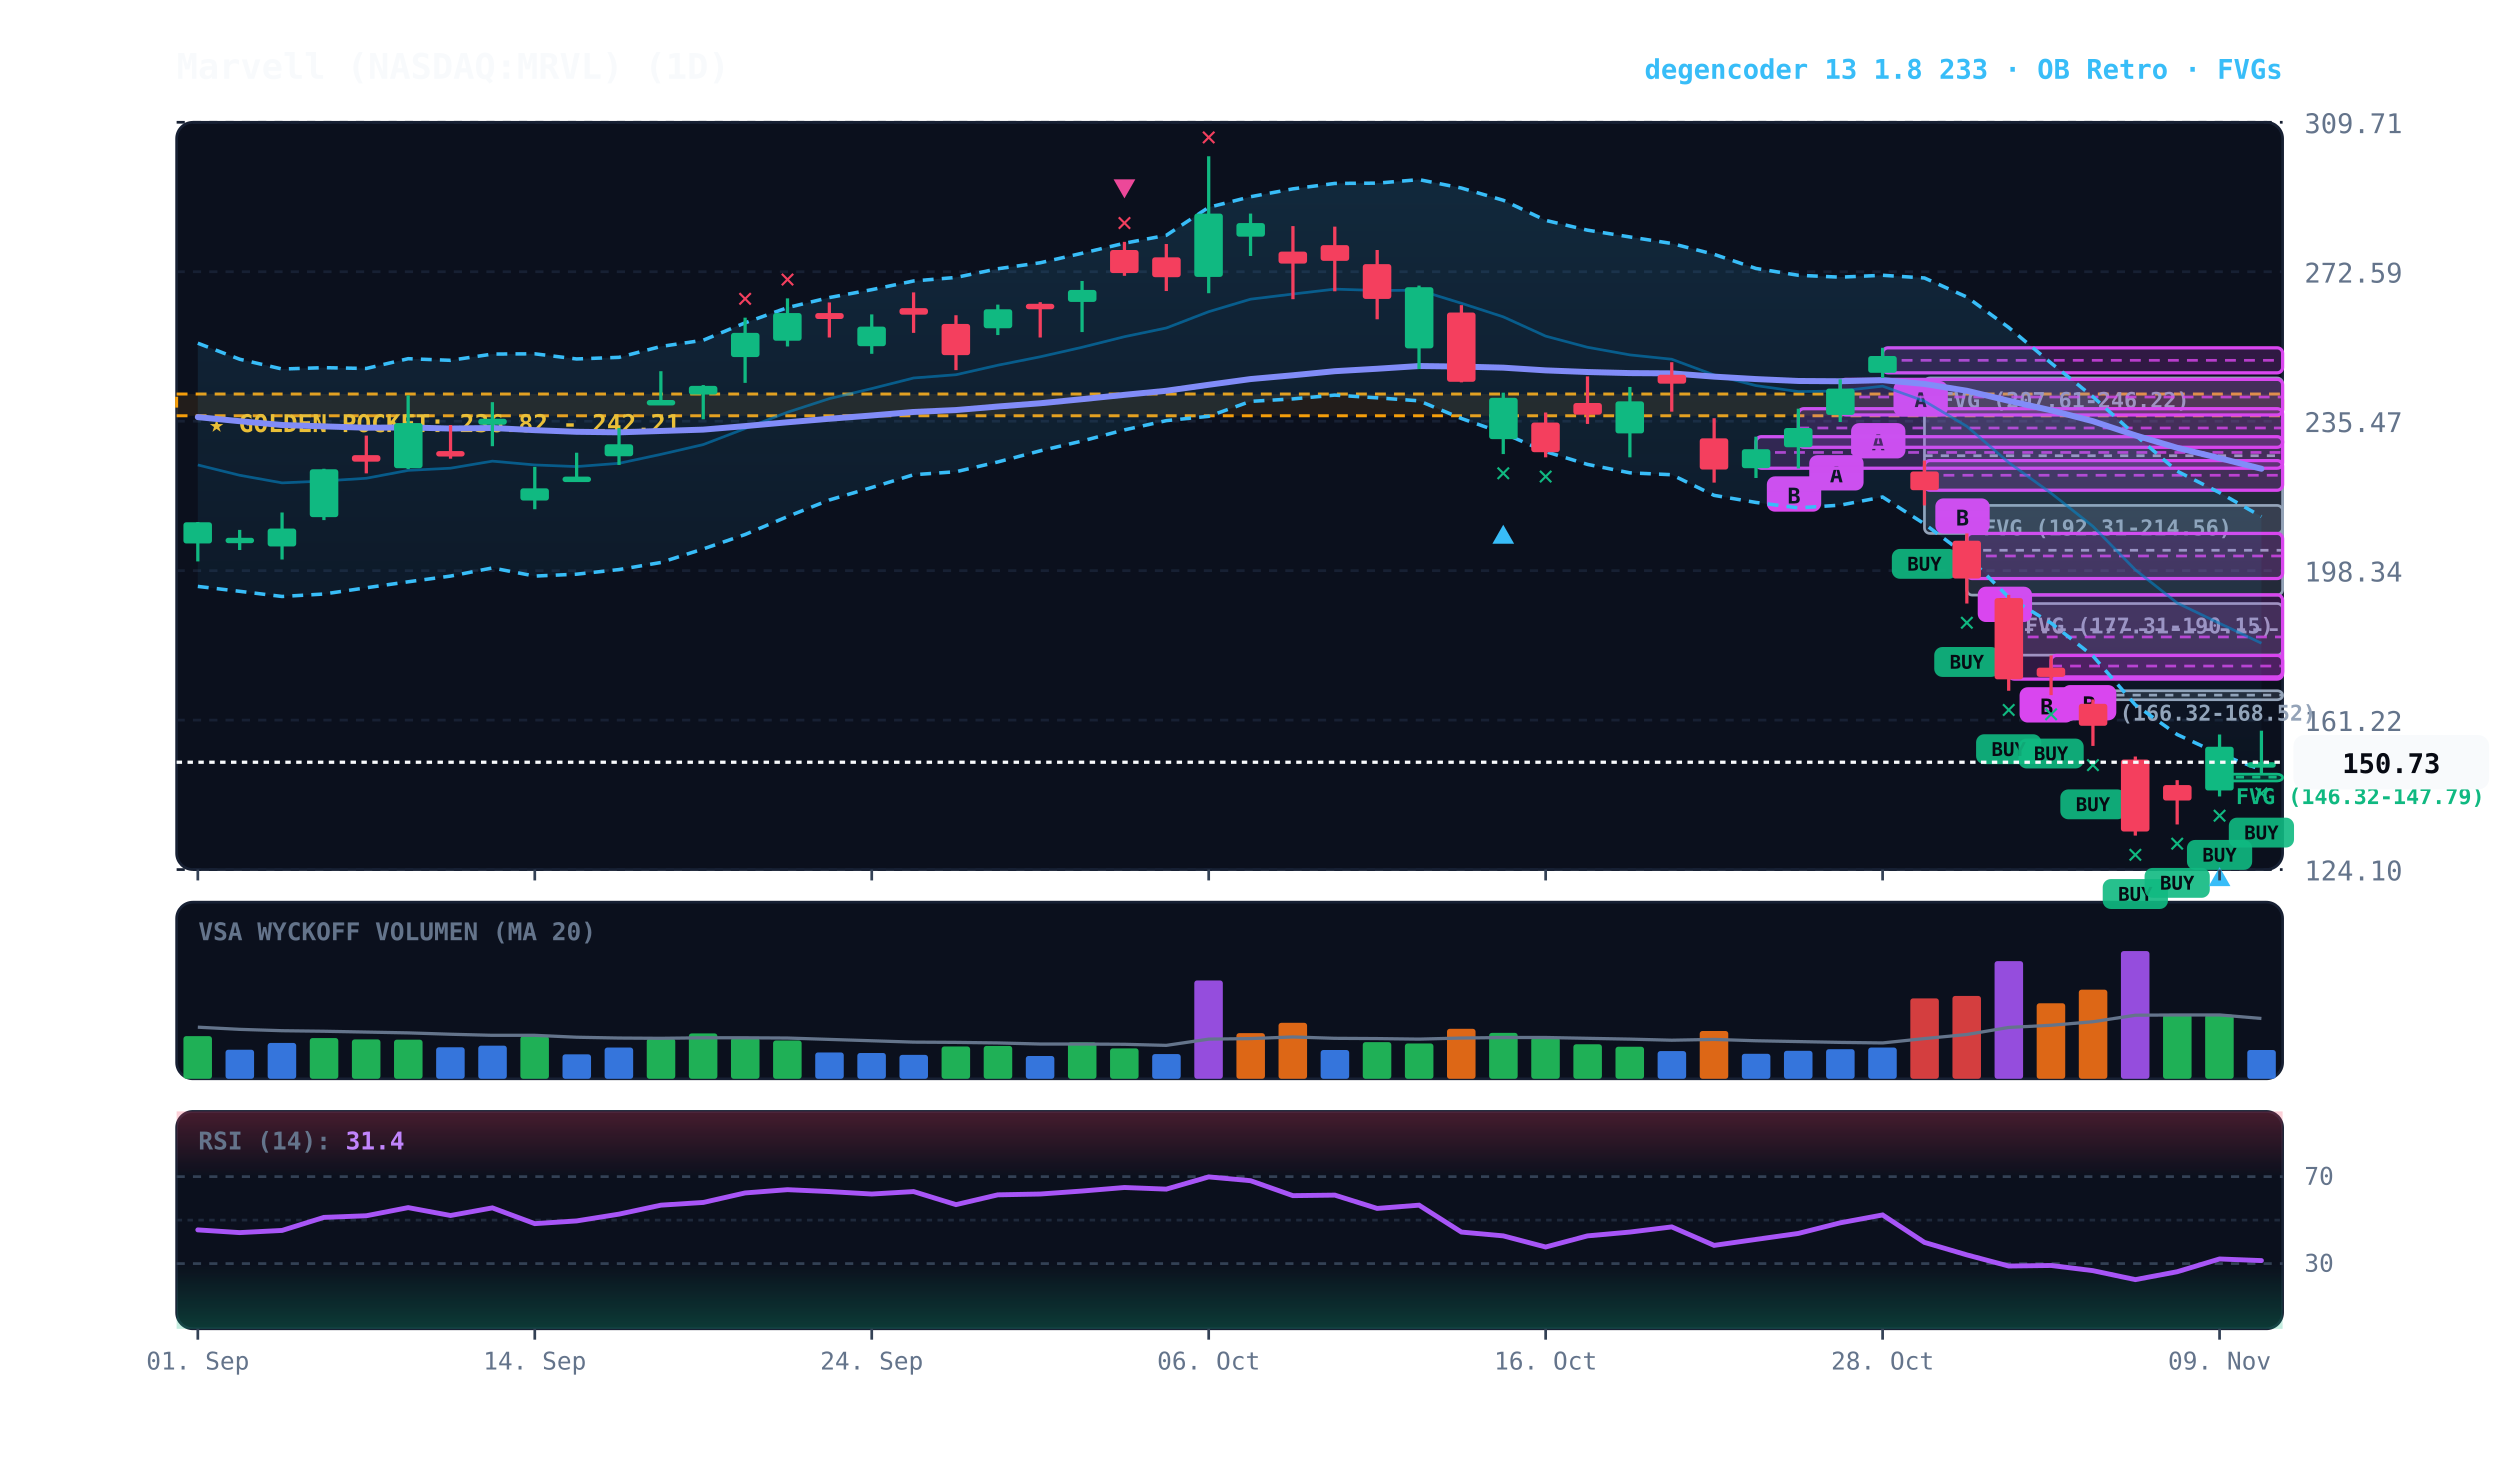
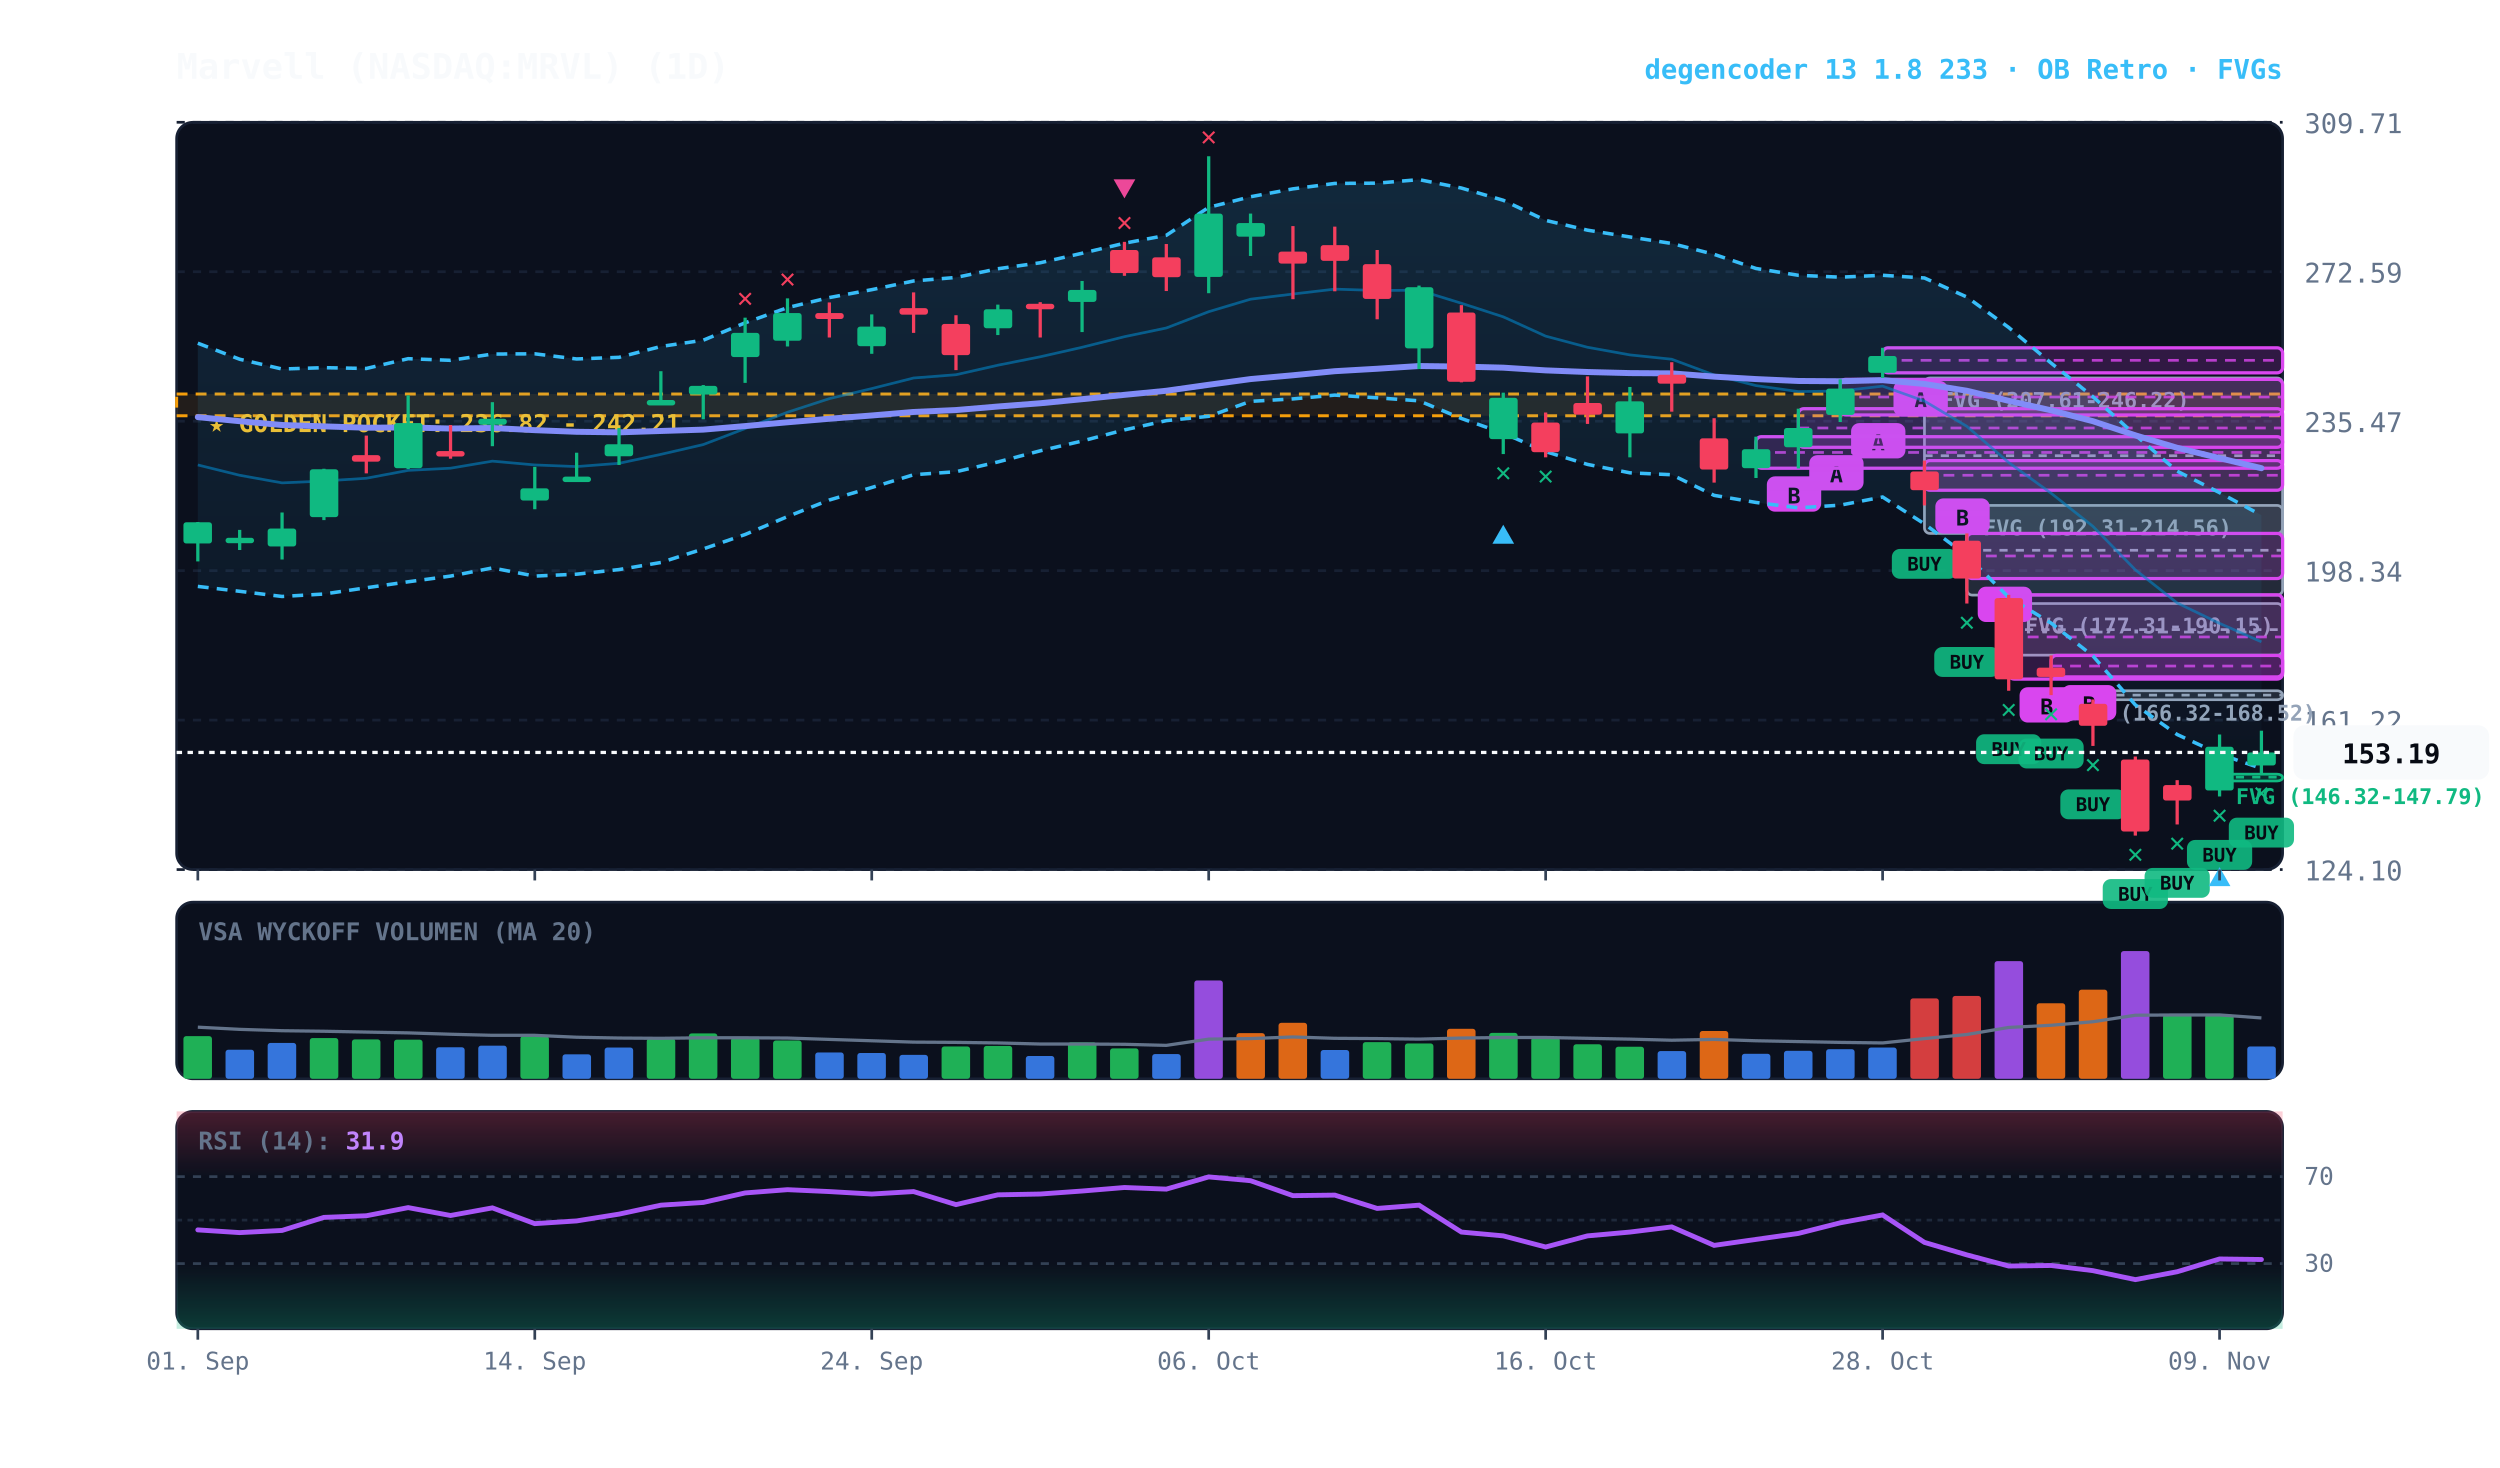
<svg xmlns="http://www.w3.org/2000/svg" viewBox="0 0 920 540" width="100%" height="100%" style="background:#070a13; font-family:'JetBrains Mono', monospace;">
  <defs>
    <linearGradient id="cloud-grad" x1="0%" y1="0%" x2="0%" y2="100%">
      <stop offset="0%" stop-color="#38bdf8" stop-opacity="0.14" />
      <stop offset="100%" stop-color="#38bdf8" stop-opacity="0.02" />
    </linearGradient>
    <linearGradient id="rsi-overbought" x1="0%" y1="0%" x2="0%" y2="100%">
      <stop offset="0%" stop-color="#f43f5e" stop-opacity="0.25" />
      <stop offset="100%" stop-color="#f43f5e" stop-opacity="0.0" />
    </linearGradient>
    <linearGradient id="rsi-oversold" x1="0%" y1="0%" x2="0%" y2="100%">
      <stop offset="0%" stop-color="#10b981" stop-opacity="0.0" />
      <stop offset="100%" stop-color="#10b981" stop-opacity="0.25" />
    </linearGradient>
  </defs>
  <rect x="65" y="45" width="775" height="275" fill="#0b101d" rx="6" stroke="#172033" stroke-width="1" />
  <rect x="65" y="332" width="775" height="65" fill="#0b101d" rx="6" stroke="#172033" stroke-width="1" />
  <rect x="65" y="409" width="775" height="80" fill="#0b101d" rx="6" stroke="#172033" stroke-width="1" />
  <line x1="65" y1="320.0" x2="840" y2="320.0" stroke="#172033" stroke-dasharray="3,3" stroke-width="1" />
  <text x="848" y="324.0" fill="#64748b" font-size="10" text-anchor="start">124.10</text>
  <line x1="65" y1="265.0" x2="840" y2="265.0" stroke="#172033" stroke-dasharray="3,3" stroke-width="1" />
  <text x="848" y="269.0" fill="#64748b" font-size="10" text-anchor="start">161.22</text>
  <line x1="65" y1="210.0" x2="840" y2="210.0" stroke="#172033" stroke-dasharray="3,3" stroke-width="1" />
  <text x="848" y="214.0" fill="#64748b" font-size="10" text-anchor="start">198.34</text>
  <line x1="65" y1="155.0" x2="840" y2="155.0" stroke="#172033" stroke-dasharray="3,3" stroke-width="1" />
  <text x="848" y="159.0" fill="#64748b" font-size="10" text-anchor="start">235.47</text>
  <line x1="65" y1="100.0" x2="840" y2="100.0" stroke="#172033" stroke-dasharray="3,3" stroke-width="1" />
  <text x="848" y="104.0" fill="#64748b" font-size="10" text-anchor="start">272.59</text>
  <line x1="65" y1="45.0" x2="840" y2="45.0" stroke="#172033" stroke-dasharray="3,3" stroke-width="1" />
  <text x="848" y="49.0" fill="#64748b" font-size="10" text-anchor="start">309.71</text>
  <rect x="65" y="145.0" width="775" height="8.0" fill="rgba(245, 158, 11, 0.10)" stroke="#f59e0b" stroke-dasharray="4,3" stroke-width="1.1" />
  <text x="77" y="159.0" fill="#fbbf24" font-size="9" font-weight="bold">★ GOLDEN POCKET: 236.82 - 242.21</text>
  <rect x="816.8" y="284.9" width="23.2" height="2.5" fill="rgba(16, 185, 129, 0.18)" stroke="#10b981" stroke-width="1" rx="2" />
  <line x1="816.8" y1="286.0" x2="840" y2="286.0" stroke="#10b981" stroke-dasharray="3,3" stroke-width="1" />
  <text x="822.8" y="295.9" fill="#10b981" font-size="8" font-weight="bold">FVG (146.32-147.79)</text>
  <rect x="754.8" y="254.2" width="85.2" height="3.3" fill="rgba(148, 163, 184, 0.18)" stroke="#94a3b8" stroke-width="1" rx="2" />
  <line x1="754.8" y1="255.8" x2="840" y2="255.8" stroke="#94a3b8" stroke-dasharray="3,3" stroke-width="1" />
  <text x="760.8" y="265.2" fill="#94a3b8" font-size="8" font-weight="bold">FVG (166.32-168.52)</text>
  <rect x="739.2" y="222.1" width="100.8" height="19.0" fill="rgba(148, 163, 184, 0.18)" stroke="#94a3b8" stroke-width="1" rx="2" />
  <line x1="739.2" y1="231.7" x2="840" y2="231.7" stroke="#94a3b8" stroke-dasharray="3,3" stroke-width="1" />
  <text x="745.2" y="233.1" fill="#94a3b8" font-size="8" font-weight="bold">FVG (177.31-190.15)</text>
  <rect x="723.8" y="186.0" width="116.2" height="33.0" fill="rgba(148, 163, 184, 0.18)" stroke="#94a3b8" stroke-width="1" rx="2" />
  <line x1="723.8" y1="202.5" x2="840" y2="202.5" stroke="#94a3b8" stroke-dasharray="3,3" stroke-width="1" />
  <text x="729.8" y="197.0" fill="#94a3b8" font-size="8" font-weight="bold">FVG (192.31-214.56)</text>
  <rect x="708.2" y="139.1" width="131.8" height="57.2" fill="rgba(148, 163, 184, 0.18)" stroke="#94a3b8" stroke-width="1" rx="2" />
  <line x1="708.2" y1="167.7" x2="840" y2="167.7" stroke="#94a3b8" stroke-dasharray="3,3" stroke-width="1" />
  <text x="714.2" y="150.1" fill="#94a3b8" font-size="8" font-weight="bold">FVG (207.61-246.22)</text>
  <rect x="754.8" y="241.2" width="85.2" height="7.9" fill="rgba(217, 70, 239, 0.18)" stroke="#d946ef" stroke-width="1.2" rx="2" />
  <line x1="754.8" y1="245.1" x2="840" y2="245.1" stroke="#d946ef" stroke-dasharray="4,3" stroke-width="1.0" opacity="0.8" />
  <rect x="758.8" y="252.1" width="20" height="13" fill="#d946ef" rx="3" />
  <text x="768.8" y="262.1" fill="#070a13" font-size="8" font-weight="bold" text-anchor="middle">B</text>
  <rect x="739.2" y="218.9" width="100.8" height="31.0" fill="rgba(217, 70, 239, 0.18)" stroke="#d946ef" stroke-width="1.2" rx="2" />
  <line x1="739.2" y1="234.4" x2="840" y2="234.4" stroke="#d946ef" stroke-dasharray="4,3" stroke-width="1.0" opacity="0.8" />
  <rect x="743.2" y="252.9" width="20" height="13" fill="#d946ef" rx="3" />
  <text x="753.2" y="262.9" fill="#070a13" font-size="8" font-weight="bold" text-anchor="middle">B</text>
  <rect x="723.8" y="196.3" width="116.2" height="16.6" fill="rgba(217, 70, 239, 0.18)" stroke="#d946ef" stroke-width="1.2" rx="2" />
  <line x1="723.8" y1="204.6" x2="840" y2="204.6" stroke="#d946ef" stroke-dasharray="4,3" stroke-width="1.0" opacity="0.8" />
  <rect x="727.8" y="215.9" width="20" height="13" fill="#d946ef" rx="3" />
  <text x="737.8" y="225.9" fill="#070a13" font-size="8" font-weight="bold" text-anchor="middle">B</text>
  <rect x="708.2" y="169.5" width="131.8" height="10.9" fill="rgba(217, 70, 239, 0.18)" stroke="#d946ef" stroke-width="1.2" rx="2" />
  <line x1="708.2" y1="174.9" x2="840" y2="174.9" stroke="#d946ef" stroke-dasharray="4,3" stroke-width="1.0" opacity="0.8" />
  <rect x="712.2" y="183.4" width="20" height="13" fill="#d946ef" rx="3" />
  <text x="722.2" y="193.4" fill="#070a13" font-size="8" font-weight="bold" text-anchor="middle">B</text>
  <rect x="692.8" y="128.0" width="147.2" height="9.2" fill="rgba(217, 70, 239, 0.18)" stroke="#d946ef" stroke-width="1.2" rx="2" />
  <line x1="692.8" y1="132.6" x2="840" y2="132.6" stroke="#d946ef" stroke-dasharray="4,3" stroke-width="1.0" opacity="0.8" />
  <rect x="696.8" y="140.2" width="20" height="13" fill="#d946ef" rx="3" />
  <text x="706.8" y="150.2" fill="#070a13" font-size="8" font-weight="bold" text-anchor="middle">A</text>
  <rect x="677.2" y="139.6" width="162.8" height="13.1" fill="rgba(217, 70, 239, 0.18)" stroke="#d946ef" stroke-width="1.2" rx="2" />
  <line x1="677.2" y1="146.1" x2="840" y2="146.1" stroke="#d946ef" stroke-dasharray="4,3" stroke-width="1.0" opacity="0.8" />
  <rect x="681.2" y="155.7" width="20" height="13" fill="#d946ef" rx="3" />
  <text x="691.2" y="165.7" fill="#070a13" font-size="8" font-weight="bold" text-anchor="middle">A</text>
  <rect x="661.8" y="150.4" width="178.2" height="14.2" fill="rgba(217, 70, 239, 0.18)" stroke="#d946ef" stroke-width="1.2" rx="2" />
  <line x1="661.8" y1="157.5" x2="840" y2="157.5" stroke="#d946ef" stroke-dasharray="4,3" stroke-width="1.0" opacity="0.8" />
  <rect x="665.8" y="167.5" width="20" height="13" fill="#d946ef" rx="3" />
  <text x="675.8" y="177.5" fill="#070a13" font-size="8" font-weight="bold" text-anchor="middle">A</text>
  <rect x="646.2" y="160.7" width="193.8" height="11.6" fill="rgba(217, 70, 239, 0.18)" stroke="#d946ef" stroke-width="1.2" rx="2" />
  <line x1="646.2" y1="166.5" x2="840" y2="166.5" stroke="#d946ef" stroke-dasharray="4,3" stroke-width="1.0" opacity="0.8" />
  <rect x="650.2" y="175.3" width="20" height="13" fill="#d946ef" rx="3" />
  <text x="660.2" y="185.3" fill="#070a13" font-size="8" font-weight="bold" text-anchor="middle">B</text>
-   <polygon points="72.8,126.3 88.2,132.2 103.8,135.8 119.2,135.3 134.8,135.6 150.2,132.0 165.8,132.6 181.2,130.3 196.8,130.2 212.2,132.1 227.8,131.5 243.2,127.5 258.8,125.2 274.2,118.8 289.8,113.2 305.2,109.5 320.8,106.6 336.2,103.4 351.8,102.1 367.2,98.9 382.8,96.7 398.2,93.2 413.8,89.5 429.2,86.6 444.8,76.3 460.2,72.4 475.8,69.5 491.2,67.5 506.8,67.4 522.2,66.1 537.8,69.2 553.2,73.7 568.8,81.1 584.2,84.7 599.8,87.2 615.2,89.6 630.8,93.6 646.2,98.8 661.8,101.3 677.2,102.0 692.8,101.3 708.2,102.3 723.8,109.3 739.2,120.5 754.8,133.6 770.2,146.0 785.8,160.1 801.2,173.4 816.8,181.3 832.2,190.1 832.2,283.3 816.8,277.5 801.2,270.3 785.8,259.4 770.2,241.4 754.8,229.3 739.2,219.8 723.8,204.5 708.2,192.8 692.8,182.9 677.2,185.9 661.8,186.9 646.2,184.9 630.8,182.3 615.2,174.7 599.8,174.0 584.2,170.9 568.8,166.2 553.2,159.4 537.8,154.0 522.2,147.5 506.8,146.4 491.2,145.4 475.8,146.8 460.2,147.7 444.8,153.2 429.2,154.8 413.8,158.2 398.2,162.3 382.8,165.9 367.2,170.0 351.8,173.6 336.2,174.7 320.8,179.4 305.2,184.0 289.8,190.1 274.2,196.7 258.8,202.0 243.2,207.0 227.8,209.6 212.2,211.3 196.8,212.0 181.2,209.0 165.8,212.0 150.2,214.1 134.8,216.3 119.2,218.6 103.8,219.5 88.2,217.6 72.8,215.8" fill="url(#cloud-grad)" />
-   <polyline points="72.8,126.3 88.2,132.2 103.8,135.8 119.2,135.3 134.8,135.6 150.2,132.0 165.8,132.6 181.2,130.3 196.8,130.2 212.2,132.1 227.8,131.5 243.2,127.5 258.8,125.2 274.2,118.8 289.8,113.2 305.2,109.5 320.8,106.6 336.2,103.4 351.8,102.1 367.2,98.9 382.8,96.7 398.2,93.2 413.8,89.5 429.2,86.6 444.8,76.3 460.2,72.4 475.8,69.5 491.2,67.5 506.8,67.4 522.2,66.1 537.8,69.2 553.2,73.7 568.8,81.1 584.2,84.7 599.8,87.2 615.2,89.6 630.8,93.6 646.2,98.8 661.8,101.3 677.2,102.0 692.8,101.3 708.2,102.3 723.8,109.3 739.2,120.5 754.8,133.6 770.2,146.0 785.8,160.1 801.2,173.4 816.8,181.3 832.2,190.1" fill="none" stroke="#38bdf8" stroke-width="1.3" stroke-dasharray="4,3" />
-   <polyline points="72.8,215.8 88.2,217.6 103.8,219.5 119.2,218.6 134.8,216.3 150.2,214.1 165.8,212.0 181.2,209.0 196.8,212.0 212.2,211.3 227.8,209.6 243.2,207.0 258.8,202.0 274.2,196.7 289.8,190.1 305.2,184.0 320.8,179.4 336.2,174.7 351.8,173.6 367.2,170.0 382.8,165.9 398.2,162.3 413.8,158.2 429.2,154.8 444.8,153.2 460.2,147.7 475.8,146.8 491.2,145.4 506.8,146.4 522.2,147.5 537.8,154.0 553.2,159.4 568.8,166.2 584.2,170.9 599.8,174.0 615.2,174.7 630.8,182.3 646.2,184.9 661.8,186.9 677.2,185.9 692.8,182.9 708.2,192.8 723.8,204.5 739.2,219.8 754.8,229.3 770.2,241.4 785.8,259.4 801.2,270.3 816.8,277.5 832.2,283.3" fill="none" stroke="#38bdf8" stroke-width="1.3" stroke-dasharray="4,3" />
-   <polyline points="72.8,171.1 88.2,174.9 103.8,177.7 119.2,177.0 134.8,176.0 150.2,173.1 165.8,172.3 181.2,169.7 196.8,171.1 212.2,171.7 227.8,170.5 243.2,167.2 258.8,163.6 274.2,157.7 289.8,151.7 305.2,146.7 320.8,143.0 336.2,139.1 351.8,137.9 367.2,134.4 382.8,131.3 398.2,127.8 413.8,123.9 429.2,120.7 444.8,114.7 460.2,110.1 475.8,108.2 491.2,106.4 506.8,106.9 522.2,106.8 537.8,111.6 553.2,116.6 568.8,123.7 584.2,127.8 599.8,130.6 615.2,132.2 630.8,138.0 646.2,141.9 661.8,144.1 677.2,143.9 692.8,142.1 708.2,147.6 723.8,156.9 739.2,170.2 754.8,181.5 770.2,193.7 785.8,209.7 801.2,221.9 816.8,229.4 832.2,236.7" fill="none" stroke="#0284c7" stroke-width="1.0" stroke-opacity="0.6" />
-   <polyline points="72.8,153.5 88.2,155.0 103.8,156.4 119.2,156.9 134.8,157.4 150.2,157.3 165.8,157.7 181.2,157.5 196.8,158.3 212.2,158.9 227.8,159.1 243.2,158.6 258.8,158.1 274.2,156.8 289.8,155.4 305.2,154.1 320.8,152.9 336.2,151.6 351.8,150.9 367.2,149.6 382.8,148.4 398.2,146.9 413.8,145.3 429.2,143.8 444.8,141.6 460.2,139.5 475.8,138.1 491.2,136.6 506.8,135.7 522.2,134.7 537.8,134.9 553.2,135.3 568.8,136.3 584.2,136.9 599.8,137.3 615.2,137.4 630.8,138.6 646.2,139.5 661.8,140.2 677.2,140.3 692.8,139.9 708.2,141.3 723.8,143.8 739.2,147.5 754.8,151.0 770.2,155.0 785.8,160.2 801.2,164.8 816.8,168.6 832.2,172.5" fill="none" stroke="#818cf8" stroke-width="2.2" stroke-linecap="round" />
+   <polygon points="72.8,126.3 88.2,132.2 103.8,135.8 119.2,135.3 134.8,135.6 150.2,132.0 165.8,132.6 181.2,130.3 196.8,130.2 212.2,132.1 227.8,131.5 243.2,127.5 258.8,125.2 274.2,118.8 289.8,113.2 305.2,109.5 320.8,106.6 336.2,103.4 351.8,102.1 367.2,98.9 382.8,96.7 398.2,93.2 413.8,89.5 429.2,86.6 444.8,76.3 460.2,72.4 475.8,69.5 491.2,67.5 506.8,67.4 522.2,66.1 537.8,69.2 553.2,73.7 568.8,81.1 584.2,84.7 599.8,87.2 615.2,89.6 630.8,93.6 646.2,98.8 661.8,101.3 677.2,102.0 692.8,101.3 708.2,102.3 723.8,109.3 739.2,120.5 754.8,133.6 770.2,146.0 785.8,160.1 801.2,173.4 816.8,181.3 832.2,189.6 832.2,282.8 816.8,277.5 801.2,270.3 785.8,259.4 770.2,241.4 754.8,229.3 739.2,219.8 723.8,204.5 708.2,192.8 692.8,182.9 677.2,185.9 661.8,186.9 646.2,184.9 630.8,182.3 615.2,174.7 599.8,174.0 584.2,170.9 568.8,166.2 553.2,159.4 537.8,154.0 522.2,147.5 506.8,146.4 491.2,145.4 475.8,146.8 460.2,147.7 444.8,153.2 429.2,154.8 413.8,158.2 398.2,162.3 382.8,165.9 367.2,170.0 351.8,173.6 336.2,174.7 320.8,179.4 305.2,184.0 289.8,190.1 274.2,196.7 258.8,202.0 243.2,207.0 227.8,209.6 212.2,211.3 196.8,212.0 181.2,209.0 165.8,212.0 150.2,214.1 134.8,216.3 119.2,218.6 103.8,219.5 88.2,217.6 72.8,215.8" fill="url(#cloud-grad)" />
+   <polyline points="72.8,126.3 88.2,132.2 103.8,135.8 119.2,135.3 134.8,135.6 150.2,132.0 165.8,132.6 181.2,130.3 196.8,130.2 212.2,132.1 227.8,131.5 243.2,127.5 258.8,125.2 274.2,118.8 289.8,113.2 305.2,109.5 320.8,106.6 336.2,103.4 351.8,102.1 367.2,98.9 382.8,96.7 398.2,93.2 413.8,89.5 429.2,86.6 444.8,76.3 460.2,72.4 475.8,69.5 491.2,67.5 506.8,67.4 522.2,66.1 537.8,69.2 553.2,73.7 568.8,81.1 584.2,84.7 599.8,87.2 615.2,89.6 630.8,93.6 646.2,98.8 661.8,101.3 677.2,102.0 692.8,101.3 708.2,102.3 723.8,109.3 739.2,120.5 754.8,133.6 770.2,146.0 785.8,160.1 801.2,173.4 816.8,181.3 832.2,189.6" fill="none" stroke="#38bdf8" stroke-width="1.3" stroke-dasharray="4,3" />
+   <polyline points="72.8,215.8 88.2,217.6 103.8,219.5 119.2,218.6 134.8,216.3 150.2,214.1 165.8,212.0 181.2,209.0 196.8,212.0 212.2,211.3 227.8,209.6 243.2,207.0 258.8,202.0 274.2,196.7 289.8,190.1 305.2,184.0 320.8,179.4 336.2,174.7 351.8,173.6 367.2,170.0 382.8,165.9 398.2,162.3 413.8,158.2 429.2,154.8 444.8,153.2 460.2,147.7 475.8,146.8 491.2,145.4 506.8,146.4 522.2,147.5 537.8,154.0 553.2,159.4 568.8,166.2 584.2,170.9 599.8,174.0 615.2,174.7 630.8,182.3 646.2,184.9 661.8,186.9 677.2,185.9 692.8,182.9 708.2,192.8 723.8,204.5 739.2,219.8 754.8,229.3 770.2,241.4 785.8,259.4 801.2,270.3 816.8,277.5 832.2,282.8" fill="none" stroke="#38bdf8" stroke-width="1.3" stroke-dasharray="4,3" />
+   <polyline points="72.8,171.1 88.2,174.9 103.8,177.7 119.2,177.0 134.8,176.0 150.2,173.1 165.8,172.3 181.2,169.7 196.8,171.1 212.2,171.7 227.8,170.5 243.2,167.2 258.8,163.6 274.2,157.7 289.8,151.7 305.2,146.7 320.8,143.0 336.2,139.1 351.8,137.9 367.2,134.4 382.8,131.3 398.2,127.8 413.8,123.9 429.2,120.7 444.8,114.7 460.2,110.1 475.8,108.2 491.2,106.4 506.8,106.9 522.2,106.8 537.8,111.6 553.2,116.6 568.8,123.7 584.2,127.8 599.8,130.6 615.2,132.2 630.8,138.0 646.2,141.9 661.8,144.1 677.2,143.9 692.8,142.1 708.2,147.6 723.8,156.9 739.2,170.2 754.8,181.5 770.2,193.7 785.8,209.7 801.2,221.9 816.8,229.4 832.2,236.2" fill="none" stroke="#0284c7" stroke-width="1.0" stroke-opacity="0.6" />
+   <polyline points="72.8,153.5 88.2,155.0 103.8,156.4 119.2,156.9 134.8,157.4 150.2,157.3 165.8,157.7 181.2,157.5 196.8,158.3 212.2,158.9 227.8,159.1 243.2,158.6 258.8,158.1 274.2,156.8 289.8,155.4 305.2,154.1 320.8,152.9 336.2,151.6 351.8,150.9 367.2,149.6 382.8,148.4 398.2,146.9 413.8,145.3 429.2,143.8 444.8,141.6 460.2,139.5 475.8,138.1 491.2,136.6 506.8,135.7 522.2,134.7 537.8,134.9 553.2,135.3 568.8,136.3 584.2,136.9 599.8,137.3 615.2,137.4 630.8,138.6 646.2,139.5 661.8,140.2 677.2,140.3 692.8,139.9 708.2,141.3 723.8,143.8 739.2,147.5 754.8,151.0 770.2,155.0 785.8,160.2 801.2,164.8 816.8,168.6 832.2,172.3" fill="none" stroke="#818cf8" stroke-width="2.2" stroke-linecap="round" />
  <line x1="72.8" y1="192.1" x2="72.8" y2="206.6" stroke="#10b981" stroke-width="1.2" />
  <rect x="67.5" y="192.2" width="10.5" height="7.8" fill="#10b981" rx="1" />
  <line x1="88.2" y1="195.0" x2="88.2" y2="202.4" stroke="#10b981" stroke-width="1.2" />
  <rect x="83.0" y="197.9" width="10.5" height="2.0" fill="#10b981" rx="1" />
  <line x1="103.8" y1="188.6" x2="103.8" y2="205.9" stroke="#10b981" stroke-width="1.2" />
  <rect x="98.5" y="194.5" width="10.5" height="6.6" fill="#10b981" rx="1" />
  <line x1="119.2" y1="172.5" x2="119.2" y2="191.4" stroke="#10b981" stroke-width="1.2" />
  <rect x="114.0" y="172.7" width="10.5" height="17.6" fill="#10b981" rx="1" />
  <line x1="134.8" y1="160.3" x2="134.8" y2="174.2" stroke="#f43f5e" stroke-width="1.2" />
  <rect x="129.5" y="167.5" width="10.5" height="2.4" fill="#f43f5e" rx="1" />
  <line x1="150.2" y1="145.5" x2="150.2" y2="172.6" stroke="#10b981" stroke-width="1.2" />
  <rect x="145.0" y="155.7" width="10.5" height="16.6" fill="#10b981" rx="1" />
  <line x1="165.8" y1="156.4" x2="165.8" y2="168.8" stroke="#f43f5e" stroke-width="1.2" />
  <rect x="160.5" y="166.0" width="10.5" height="2.0" fill="#f43f5e" rx="1" />
  <line x1="181.2" y1="148.0" x2="181.2" y2="164.2" stroke="#10b981" stroke-width="1.2" />
  <rect x="176.0" y="154.1" width="10.5" height="2.2" fill="#10b981" rx="1" />
  <line x1="196.8" y1="171.8" x2="196.8" y2="187.4" stroke="#10b981" stroke-width="1.2" />
  <rect x="191.5" y="179.7" width="10.5" height="4.5" fill="#10b981" rx="1" />
  <line x1="212.2" y1="166.6" x2="212.2" y2="176.6" stroke="#10b981" stroke-width="1.2" />
  <rect x="207.0" y="175.4" width="10.5" height="2.0" fill="#10b981" rx="1" />
  <line x1="227.8" y1="157.5" x2="227.8" y2="171.1" stroke="#10b981" stroke-width="1.2" />
  <rect x="222.5" y="163.5" width="10.5" height="4.4" fill="#10b981" rx="1" />
  <line x1="243.2" y1="136.6" x2="243.2" y2="148.3" stroke="#10b981" stroke-width="1.2" />
  <rect x="238.0" y="147.2" width="10.5" height="2.0" fill="#10b981" rx="1" />
  <line x1="258.8" y1="141.7" x2="258.8" y2="154.3" stroke="#10b981" stroke-width="1.2" />
  <rect x="253.5" y="142.0" width="10.5" height="3.2" fill="#10b981" rx="1" />
  <line x1="274.2" y1="116.9" x2="274.2" y2="140.9" stroke="#10b981" stroke-width="1.2" />
  <rect x="269.0" y="122.5" width="10.5" height="8.9" fill="#10b981" rx="1" />
  <text x="274.2" y="112.9" fill="#f43f5e" font-size="10" font-weight="bold" text-anchor="middle">✕</text>
  <line x1="289.8" y1="109.8" x2="289.8" y2="127.5" stroke="#10b981" stroke-width="1.2" />
  <rect x="284.5" y="115.2" width="10.5" height="10.2" fill="#10b981" rx="1" />
  <text x="289.8" y="105.8" fill="#f43f5e" font-size="10" font-weight="bold" text-anchor="middle">✕</text>
  <line x1="305.2" y1="111.3" x2="305.2" y2="124.2" stroke="#f43f5e" stroke-width="1.2" />
  <rect x="300.0" y="115.2" width="10.5" height="2.2" fill="#f43f5e" rx="1" />
  <line x1="320.8" y1="115.7" x2="320.8" y2="130.2" stroke="#10b981" stroke-width="1.2" />
  <rect x="315.5" y="120.2" width="10.5" height="7.2" fill="#10b981" rx="1" />
  <line x1="336.2" y1="107.6" x2="336.2" y2="122.5" stroke="#f43f5e" stroke-width="1.2" />
  <rect x="331.0" y="113.4" width="10.5" height="2.4" fill="#f43f5e" rx="1" />
  <line x1="351.8" y1="116.0" x2="351.8" y2="136.2" stroke="#f43f5e" stroke-width="1.2" />
  <rect x="346.5" y="119.2" width="10.5" height="11.5" fill="#f43f5e" rx="1" />
  <line x1="367.2" y1="112.1" x2="367.2" y2="123.3" stroke="#10b981" stroke-width="1.2" />
  <rect x="362.0" y="113.8" width="10.5" height="7.0" fill="#10b981" rx="1" />
  <line x1="382.8" y1="111.2" x2="382.8" y2="124.2" stroke="#f43f5e" stroke-width="1.2" />
  <rect x="377.5" y="111.8" width="10.5" height="2.0" fill="#f43f5e" rx="1" />
  <line x1="398.2" y1="103.4" x2="398.2" y2="122.2" stroke="#10b981" stroke-width="1.2" />
  <rect x="393.0" y="106.7" width="10.5" height="4.4" fill="#10b981" rx="1" />
  <line x1="413.8" y1="89.0" x2="413.8" y2="101.5" stroke="#f43f5e" stroke-width="1.2" />
  <rect x="408.5" y="92.0" width="10.5" height="8.5" fill="#f43f5e" rx="1" />
  <text x="413.8" y="85.0" fill="#f43f5e" font-size="10" font-weight="bold" text-anchor="middle">✕</text>
  <polygon points="413.8,73.0 409.8,66.0 417.8,66.0" fill="#ec4899" />
  <line x1="429.2" y1="89.8" x2="429.2" y2="107.1" stroke="#f43f5e" stroke-width="1.2" />
  <rect x="424.0" y="94.7" width="10.5" height="7.3" fill="#f43f5e" rx="1" />
  <line x1="444.8" y1="57.5" x2="444.8" y2="107.9" stroke="#10b981" stroke-width="1.2" />
  <rect x="439.5" y="78.6" width="10.5" height="23.3" fill="#10b981" rx="1" />
  <text x="444.8" y="53.5" fill="#f43f5e" font-size="10" font-weight="bold" text-anchor="middle">✕</text>
  <line x1="460.2" y1="78.6" x2="460.2" y2="94.2" stroke="#10b981" stroke-width="1.2" />
  <rect x="455.0" y="82.1" width="10.5" height="5.0" fill="#10b981" rx="1" />
  <line x1="475.8" y1="83.2" x2="475.8" y2="110.1" stroke="#f43f5e" stroke-width="1.2" />
  <rect x="470.5" y="92.6" width="10.5" height="4.4" fill="#f43f5e" rx="1" />
  <line x1="491.2" y1="83.4" x2="491.2" y2="107.2" stroke="#f43f5e" stroke-width="1.2" />
  <rect x="486.0" y="90.2" width="10.5" height="5.8" fill="#f43f5e" rx="1" />
  <line x1="506.8" y1="92.0" x2="506.8" y2="117.5" stroke="#f43f5e" stroke-width="1.2" />
  <rect x="501.5" y="97.2" width="10.5" height="12.8" fill="#f43f5e" rx="1" />
  <line x1="522.2" y1="105.1" x2="522.2" y2="135.8" stroke="#10b981" stroke-width="1.2" />
  <rect x="517.0" y="105.7" width="10.5" height="22.5" fill="#10b981" rx="1" />
  <line x1="537.8" y1="112.3" x2="537.8" y2="140.7" stroke="#f43f5e" stroke-width="1.2" />
  <rect x="532.5" y="115.0" width="10.5" height="25.5" fill="#f43f5e" rx="1" />
  <line x1="553.2" y1="144.5" x2="553.2" y2="167.1" stroke="#10b981" stroke-width="1.2" />
  <rect x="548.0" y="146.4" width="10.5" height="15.2" fill="#10b981" rx="1" />
  <text x="553.2" y="177.1" fill="#10b981" font-size="10" font-weight="bold" text-anchor="middle">✕</text>
  <polygon points="553.2,193.1 549.2,200.1 557.2,200.1" fill="#38bdf8" />
  <line x1="568.8" y1="151.8" x2="568.8" y2="168.3" stroke="#f43f5e" stroke-width="1.2" />
  <rect x="563.5" y="155.5" width="10.5" height="10.9" fill="#f43f5e" rx="1" />
  <text x="568.8" y="178.3" fill="#10b981" font-size="10" font-weight="bold" text-anchor="middle">✕</text>
  <line x1="584.2" y1="138.5" x2="584.2" y2="156.0" stroke="#f43f5e" stroke-width="1.2" />
  <rect x="579.0" y="148.3" width="10.5" height="4.3" fill="#f43f5e" rx="1" />
  <line x1="599.8" y1="142.4" x2="599.8" y2="168.3" stroke="#10b981" stroke-width="1.2" />
  <rect x="594.5" y="147.7" width="10.5" height="11.8" fill="#10b981" rx="1" />
  <line x1="615.2" y1="133.3" x2="615.2" y2="151.5" stroke="#f43f5e" stroke-width="1.2" />
  <rect x="610.0" y="137.9" width="10.5" height="3.3" fill="#f43f5e" rx="1" />
  <line x1="630.8" y1="153.9" x2="630.8" y2="177.6" stroke="#f43f5e" stroke-width="1.2" />
  <rect x="625.5" y="161.3" width="10.5" height="11.5" fill="#f43f5e" rx="1" />
  <line x1="646.2" y1="160.7" x2="646.2" y2="175.9" stroke="#10b981" stroke-width="1.2" />
  <rect x="641.0" y="165.3" width="10.5" height="7.0" fill="#10b981" rx="1" />
  <line x1="661.8" y1="150.4" x2="661.8" y2="172.4" stroke="#10b981" stroke-width="1.2" />
  <rect x="656.5" y="157.5" width="10.5" height="7.1" fill="#10b981" rx="1" />
  <line x1="677.2" y1="139.6" x2="677.2" y2="155.3" stroke="#10b981" stroke-width="1.2" />
  <rect x="672.0" y="143.0" width="10.5" height="9.7" fill="#10b981" rx="1" />
  <line x1="692.8" y1="128.0" x2="692.8" y2="139.1" stroke="#10b981" stroke-width="1.2" />
  <rect x="687.5" y="131.0" width="10.5" height="6.2" fill="#10b981" rx="1" />
  <line x1="708.2" y1="169.5" x2="708.2" y2="186.0" stroke="#f43f5e" stroke-width="1.2" />
  <rect x="703.0" y="173.5" width="10.5" height="6.9" fill="#f43f5e" rx="1" />
  <rect x="696.2" y="202.0" width="24" height="11" fill="#10b981" rx="3" opacity="0.9" />
  <text x="708.2" y="210.0" fill="#070a13" font-size="7" font-weight="bold" text-anchor="middle">BUY</text>
  <line x1="723.8" y1="196.3" x2="723.8" y2="222.1" stroke="#f43f5e" stroke-width="1.2" />
  <rect x="718.5" y="199.0" width="10.5" height="13.9" fill="#f43f5e" rx="1" />
  <rect x="711.8" y="238.1" width="24" height="11" fill="#10b981" rx="3" opacity="0.9" />
  <text x="723.8" y="246.1" fill="#070a13" font-size="7" font-weight="bold" text-anchor="middle">BUY</text>
  <text x="723.8" y="232.1" fill="#10b981" font-size="10" font-weight="bold" text-anchor="middle">✕</text>
  <line x1="739.2" y1="218.9" x2="739.2" y2="254.2" stroke="#f43f5e" stroke-width="1.2" />
  <rect x="734.0" y="220.1" width="10.5" height="29.9" fill="#f43f5e" rx="1" />
  <rect x="727.2" y="270.2" width="24" height="11" fill="#10b981" rx="3" opacity="0.9" />
  <text x="739.2" y="278.2" fill="#070a13" font-size="7" font-weight="bold" text-anchor="middle">BUY</text>
  <text x="739.2" y="264.2" fill="#10b981" font-size="10" font-weight="bold" text-anchor="middle">✕</text>
  <line x1="754.8" y1="241.2" x2="754.8" y2="255.8" stroke="#f43f5e" stroke-width="1.2" />
  <rect x="749.5" y="245.7" width="10.5" height="3.4" fill="#f43f5e" rx="1" />
  <rect x="742.8" y="271.8" width="24" height="11" fill="#10b981" rx="3" opacity="0.9" />
  <text x="754.8" y="279.8" fill="#070a13" font-size="7" font-weight="bold" text-anchor="middle">BUY</text>
  <text x="754.8" y="265.8" fill="#10b981" font-size="10" font-weight="bold" text-anchor="middle">✕</text>
  <line x1="770.2" y1="257.4" x2="770.2" y2="274.5" stroke="#f43f5e" stroke-width="1.2" />
  <rect x="765.0" y="259.0" width="10.5" height="8.1" fill="#f43f5e" rx="1" />
  <rect x="758.2" y="290.5" width="24" height="11" fill="#10b981" rx="3" opacity="0.9" />
  <text x="770.2" y="298.5" fill="#070a13" font-size="7" font-weight="bold" text-anchor="middle">BUY</text>
  <text x="770.2" y="284.5" fill="#10b981" font-size="10" font-weight="bold" text-anchor="middle">✕</text>
  <line x1="785.8" y1="278.4" x2="785.8" y2="307.5" stroke="#f43f5e" stroke-width="1.2" />
  <rect x="780.5" y="279.5" width="10.5" height="26.5" fill="#f43f5e" rx="1" />
  <rect x="773.8" y="323.5" width="24" height="11" fill="#10b981" rx="3" opacity="0.9" />
  <text x="785.8" y="331.5" fill="#070a13" font-size="7" font-weight="bold" text-anchor="middle">BUY</text>
  <text x="785.8" y="317.5" fill="#10b981" font-size="10" font-weight="bold" text-anchor="middle">✕</text>
  <line x1="801.2" y1="287.1" x2="801.2" y2="303.4" stroke="#f43f5e" stroke-width="1.2" />
  <rect x="796.0" y="288.9" width="10.5" height="5.7" fill="#f43f5e" rx="1" />
  <rect x="789.2" y="319.4" width="24" height="11" fill="#10b981" rx="3" opacity="0.9" />
  <text x="801.2" y="327.4" fill="#070a13" font-size="7" font-weight="bold" text-anchor="middle">BUY</text>
  <text x="801.2" y="313.4" fill="#10b981" font-size="10" font-weight="bold" text-anchor="middle">✕</text>
  <line x1="816.8" y1="270.3" x2="816.8" y2="293.1" stroke="#10b981" stroke-width="1.2" />
  <rect x="811.5" y="274.8" width="10.5" height="16.1" fill="#10b981" rx="1" />
  <rect x="804.8" y="309.1" width="24" height="11" fill="#10b981" rx="3" opacity="0.9" />
  <text x="816.8" y="317.1" fill="#070a13" font-size="7" font-weight="bold" text-anchor="middle">BUY</text>
  <text x="816.8" y="303.1" fill="#10b981" font-size="10" font-weight="bold" text-anchor="middle">✕</text>
  <polygon points="816.8,319.1 812.8,326.1 820.8,326.1" fill="#38bdf8" />
  <line x1="832.2" y1="268.9" x2="832.2" y2="284.9" stroke="#10b981" stroke-width="1.2" />
-   <rect x="827.0" y="280.5" width="10.5" height="2.0" fill="#10b981" rx="1" />
+   <rect x="827.0" y="276.9" width="10.5" height="4.8" fill="#10b981" rx="1" />
  <rect x="820.2" y="300.9" width="24" height="11" fill="#10b981" rx="3" opacity="0.9" />
  <text x="832.2" y="308.9" fill="#070a13" font-size="7" font-weight="bold" text-anchor="middle">BUY</text>
  <text x="832.2" y="294.9" fill="#10b981" font-size="10" font-weight="bold" text-anchor="middle">✕</text>
-   <line x1="65" y1="280.5" x2="840" y2="280.5" stroke="#f8fafc" stroke-width="1.2" stroke-dasharray="2,2" />
-   <rect x="844" y="270.5" width="72" height="20" fill="#f8fafc" rx="4" />
-   <text x="880" y="284.5" fill="#070a13" font-size="10" font-weight="bold" text-anchor="middle">150.73</text>
+   <line x1="65" y1="276.9" x2="840" y2="276.9" stroke="#f8fafc" stroke-width="1.2" stroke-dasharray="2,2" />
+   <rect x="844" y="266.9" width="72" height="20" fill="#f8fafc" rx="4" />
+   <text x="880" y="280.9" fill="#070a13" font-size="10" font-weight="bold" text-anchor="middle">153.19</text>
  <text x="73" y="346" fill="#64748b" font-size="9" font-weight="bold">VSA WYCKOFF VOLUMEN (MA 20)</text>
  <rect x="67.5" y="381.3" width="10.5" height="15.7" fill="#22c55e" opacity="0.88" rx="1" />
  <rect x="83.0" y="386.3" width="10.5" height="10.7" fill="#3b82f6" opacity="0.88" rx="1" />
  <rect x="98.5" y="383.8" width="10.5" height="13.2" fill="#3b82f6" opacity="0.88" rx="1" />
  <rect x="114.0" y="382.0" width="10.5" height="15.0" fill="#22c55e" opacity="0.88" rx="1" />
  <rect x="129.5" y="382.5" width="10.5" height="14.5" fill="#22c55e" opacity="0.88" rx="1" />
  <rect x="145.0" y="382.6" width="10.5" height="14.4" fill="#22c55e" opacity="0.88" rx="1" />
  <rect x="160.5" y="385.4" width="10.5" height="11.6" fill="#3b82f6" opacity="0.88" rx="1" />
  <rect x="176.0" y="384.8" width="10.5" height="12.2" fill="#3b82f6" opacity="0.88" rx="1" />
  <rect x="191.5" y="381.3" width="10.5" height="15.7" fill="#22c55e" opacity="0.88" rx="1" />
  <rect x="207.0" y="388.0" width="10.5" height="9.0" fill="#3b82f6" opacity="0.88" rx="1" />
  <rect x="222.5" y="385.5" width="10.5" height="11.5" fill="#3b82f6" opacity="0.88" rx="1" />
  <rect x="238.0" y="382.2" width="10.5" height="14.8" fill="#22c55e" opacity="0.88" rx="1" />
  <rect x="253.5" y="380.3" width="10.5" height="16.7" fill="#22c55e" opacity="0.88" rx="1" />
  <rect x="269.0" y="381.9" width="10.5" height="15.1" fill="#22c55e" opacity="0.88" rx="1" />
  <rect x="284.5" y="382.9" width="10.5" height="14.1" fill="#22c55e" opacity="0.88" rx="1" />
  <rect x="300.0" y="387.3" width="10.5" height="9.7" fill="#3b82f6" opacity="0.88" rx="1" />
  <rect x="315.5" y="387.5" width="10.5" height="9.5" fill="#3b82f6" opacity="0.88" rx="1" />
  <rect x="331.0" y="388.2" width="10.5" height="8.8" fill="#3b82f6" opacity="0.88" rx="1" />
  <rect x="346.5" y="385.1" width="10.5" height="11.9" fill="#22c55e" opacity="0.88" rx="1" />
  <rect x="362.0" y="384.9" width="10.5" height="12.1" fill="#22c55e" opacity="0.88" rx="1" />
  <rect x="377.5" y="388.6" width="10.5" height="8.4" fill="#3b82f6" opacity="0.88" rx="1" />
  <rect x="393.0" y="383.6" width="10.5" height="13.4" fill="#22c55e" opacity="0.88" rx="1" />
  <rect x="408.5" y="385.8" width="10.5" height="11.2" fill="#22c55e" opacity="0.88" rx="1" />
  <rect x="424.0" y="387.9" width="10.5" height="9.1" fill="#3b82f6" opacity="0.88" rx="1" />
  <rect x="439.5" y="360.8" width="10.5" height="36.2" fill="#a855f7" opacity="0.88" rx="1" />
  <rect x="455.0" y="380.2" width="10.5" height="16.8" fill="#f97316" opacity="0.88" rx="1" />
  <rect x="470.5" y="376.4" width="10.5" height="20.6" fill="#f97316" opacity="0.88" rx="1" />
  <rect x="486.0" y="386.4" width="10.5" height="10.6" fill="#3b82f6" opacity="0.88" rx="1" />
  <rect x="501.5" y="383.5" width="10.5" height="13.5" fill="#22c55e" opacity="0.88" rx="1" />
  <rect x="517.0" y="384.0" width="10.5" height="13.0" fill="#22c55e" opacity="0.88" rx="1" />
  <rect x="532.5" y="378.6" width="10.5" height="18.4" fill="#f97316" opacity="0.88" rx="1" />
  <rect x="548.0" y="380.1" width="10.5" height="16.9" fill="#22c55e" opacity="0.88" rx="1" />
  <rect x="563.5" y="381.8" width="10.5" height="15.2" fill="#22c55e" opacity="0.88" rx="1" />
  <rect x="579.0" y="384.3" width="10.5" height="12.7" fill="#22c55e" opacity="0.88" rx="1" />
  <rect x="594.5" y="385.2" width="10.5" height="11.8" fill="#22c55e" opacity="0.88" rx="1" />
  <rect x="610.0" y="386.8" width="10.5" height="10.2" fill="#3b82f6" opacity="0.88" rx="1" />
  <rect x="625.5" y="379.4" width="10.5" height="17.6" fill="#f97316" opacity="0.88" rx="1" />
  <rect x="641.0" y="387.8" width="10.5" height="9.2" fill="#3b82f6" opacity="0.88" rx="1" />
  <rect x="656.5" y="386.7" width="10.5" height="10.3" fill="#3b82f6" opacity="0.88" rx="1" />
  <rect x="672.0" y="386.1" width="10.5" height="10.9" fill="#3b82f6" opacity="0.88" rx="1" />
  <rect x="687.5" y="385.5" width="10.5" height="11.5" fill="#3b82f6" opacity="0.88" rx="1" />
  <rect x="703.0" y="367.4" width="10.5" height="29.6" fill="#ef4444" opacity="0.88" rx="1" />
  <rect x="718.5" y="366.5" width="10.5" height="30.5" fill="#ef4444" opacity="0.88" rx="1" />
  <rect x="734.0" y="353.7" width="10.5" height="43.3" fill="#a855f7" opacity="0.88" rx="1" />
  <rect x="749.5" y="369.2" width="10.5" height="27.8" fill="#f97316" opacity="0.88" rx="1" />
  <rect x="765.0" y="364.2" width="10.5" height="32.8" fill="#f97316" opacity="0.88" rx="1" />
  <rect x="780.5" y="350.0" width="10.5" height="47.0" fill="#a855f7" opacity="0.88" rx="1" />
  <rect x="796.0" y="373.3" width="10.5" height="23.7" fill="#22c55e" opacity="0.88" rx="1" />
  <rect x="811.5" y="373.4" width="10.5" height="23.6" fill="#22c55e" opacity="0.88" rx="1" />
-   <rect x="827.0" y="386.4" width="10.5" height="10.6" fill="#3b82f6" opacity="0.88" rx="1" />
-   <polyline points="72.8,378.0 88.2,378.8 103.8,379.3 119.2,379.5 134.8,379.8 150.2,380.1 165.8,380.6 181.2,381.0 196.8,381.0 212.2,381.7 227.8,382.0 243.2,382.1 258.8,381.9 274.2,381.9 289.8,382.0 305.2,382.5 320.8,383.0 336.2,383.5 351.8,383.6 367.2,383.8 382.8,384.2 398.2,384.2 413.8,384.3 429.2,384.7 444.8,382.4 460.2,382.2 475.8,381.6 491.2,382.1 506.8,382.2 522.2,382.4 537.8,382.0 553.2,381.8 568.8,381.8 584.2,382.1 599.8,382.4 615.2,382.8 630.8,382.5 646.2,383.0 661.8,383.3 677.2,383.6 692.8,383.8 708.2,382.2 723.8,380.7 739.2,378.1 754.8,377.3 770.2,376.0 785.8,373.6 801.2,373.5 816.8,373.5 832.2,374.8" fill="none" stroke="#64748b" stroke-width="1.2" />
+   <rect x="827.0" y="385.1" width="10.5" height="11.9" fill="#3b82f6" opacity="0.88" rx="1" />
+   <polyline points="72.8,378.0 88.2,378.8 103.8,379.3 119.2,379.5 134.8,379.8 150.2,380.1 165.8,380.6 181.2,381.0 196.8,381.0 212.2,381.7 227.8,382.0 243.2,382.1 258.8,381.9 274.2,381.9 289.8,382.0 305.2,382.5 320.8,383.0 336.2,383.5 351.8,383.6 367.2,383.8 382.8,384.2 398.2,384.2 413.8,384.3 429.2,384.7 444.8,382.4 460.2,382.2 475.8,381.6 491.2,382.1 506.8,382.2 522.2,382.4 537.8,382.0 553.2,381.8 568.8,381.8 584.2,382.1 599.8,382.4 615.2,382.8 630.8,382.5 646.2,383.0 661.8,383.3 677.2,383.6 692.8,383.8 708.2,382.2 723.8,380.7 739.2,378.1 754.8,377.3 770.2,376.0 785.8,373.6 801.2,373.5 816.8,373.5 832.2,374.6" fill="none" stroke="#64748b" stroke-width="1.2" />
  <rect x="65" y="409" width="775" height="24.0" fill="url(#rsi-overbought)" />
  <rect x="65" y="465.0" width="775" height="24.0" fill="url(#rsi-oversold)" />
  <line x1="65" y1="433.0" x2="840" y2="433.0" stroke="#334155" stroke-dasharray="3,3" stroke-width="1" />
  <text x="848" y="436.0" fill="#64748b" font-size="9">70</text>
  <line x1="65" y1="449.0" x2="840" y2="449.0" stroke="#1e293b" stroke-dasharray="2,2" stroke-width="1" />
  <line x1="65" y1="465.0" x2="840" y2="465.0" stroke="#334155" stroke-dasharray="3,3" stroke-width="1" />
  <text x="848" y="468.0" fill="#64748b" font-size="9">30</text>
-   <polyline points="72.8,452.6 88.2,453.6 103.8,452.8 119.2,448.0 134.8,447.4 150.2,444.4 165.8,447.3 181.2,444.5 196.8,450.3 212.2,449.3 227.8,446.8 243.2,443.5 258.8,442.5 274.2,439.0 289.8,437.8 305.2,438.5 320.8,439.4 336.2,438.5 351.8,443.3 367.2,439.7 382.8,439.4 398.2,438.3 413.8,437.0 429.2,437.6 444.8,433.1 460.2,434.5 475.8,440.0 491.2,439.8 506.8,444.7 522.2,443.5 537.8,453.4 553.2,454.8 568.8,458.9 584.2,454.8 599.8,453.4 615.2,451.5 630.8,458.3 646.2,456.1 661.8,453.9 677.2,450.0 692.8,447.1 708.2,457.2 723.8,461.8 739.2,465.9 754.8,465.7 770.2,467.6 785.8,470.9 801.2,468.0 816.8,463.3 832.2,463.9" fill="none" stroke="#a855f7" stroke-width="1.8" stroke-linecap="round" />
-   <text x="73" y="423" fill="#64748b" font-size="9" font-weight="bold">RSI (14): <tspan fill="#c084fc">31.4</tspan>
+   <polyline points="72.8,452.6 88.2,453.6 103.8,452.8 119.2,448.0 134.8,447.4 150.2,444.4 165.8,447.3 181.2,444.5 196.8,450.3 212.2,449.3 227.8,446.8 243.2,443.5 258.8,442.5 274.2,439.0 289.8,437.8 305.2,438.5 320.8,439.4 336.2,438.5 351.8,443.3 367.2,439.7 382.8,439.4 398.2,438.3 413.8,437.0 429.2,437.6 444.8,433.1 460.2,434.5 475.8,440.0 491.2,439.8 506.8,444.7 522.2,443.5 537.8,453.4 553.2,454.8 568.8,458.9 584.2,454.8 599.8,453.4 615.2,451.5 630.8,458.3 646.2,456.1 661.8,453.9 677.2,450.0 692.8,447.1 708.2,457.2 723.8,461.8 739.2,465.9 754.8,465.7 770.2,467.6 785.8,470.9 801.2,468.0 816.8,463.3 832.2,463.5" fill="none" stroke="#a855f7" stroke-width="1.8" stroke-linecap="round" />
+   <text x="73" y="423" fill="#64748b" font-size="9" font-weight="bold">RSI (14): <tspan fill="#c084fc">31.9</tspan>
  </text>
  <line x1="72.8" y1="320" x2="72.8" y2="324" stroke="#334155" stroke-width="1" />
  <line x1="72.8" y1="489" x2="72.8" y2="493" stroke="#334155" stroke-width="1" />
  <text x="72.8" y="504" fill="#64748b" font-size="9" text-anchor="middle">01. Sep</text>
  <line x1="196.8" y1="320" x2="196.8" y2="324" stroke="#334155" stroke-width="1" />
  <line x1="196.8" y1="489" x2="196.8" y2="493" stroke="#334155" stroke-width="1" />
  <text x="196.8" y="504" fill="#64748b" font-size="9" text-anchor="middle">14. Sep</text>
  <line x1="320.8" y1="320" x2="320.8" y2="324" stroke="#334155" stroke-width="1" />
  <line x1="320.8" y1="489" x2="320.8" y2="493" stroke="#334155" stroke-width="1" />
  <text x="320.8" y="504" fill="#64748b" font-size="9" text-anchor="middle">24. Sep</text>
  <line x1="444.8" y1="320" x2="444.8" y2="324" stroke="#334155" stroke-width="1" />
  <line x1="444.8" y1="489" x2="444.8" y2="493" stroke="#334155" stroke-width="1" />
  <text x="444.8" y="504" fill="#64748b" font-size="9" text-anchor="middle">06. Oct</text>
  <line x1="568.8" y1="320" x2="568.8" y2="324" stroke="#334155" stroke-width="1" />
  <line x1="568.8" y1="489" x2="568.8" y2="493" stroke="#334155" stroke-width="1" />
  <text x="568.8" y="504" fill="#64748b" font-size="9" text-anchor="middle">16. Oct</text>
  <line x1="692.8" y1="320" x2="692.8" y2="324" stroke="#334155" stroke-width="1" />
  <line x1="692.8" y1="489" x2="692.8" y2="493" stroke="#334155" stroke-width="1" />
  <text x="692.8" y="504" fill="#64748b" font-size="9" text-anchor="middle">28. Oct</text>
  <line x1="816.8" y1="320" x2="816.8" y2="324" stroke="#334155" stroke-width="1" />
  <line x1="816.8" y1="489" x2="816.8" y2="493" stroke="#334155" stroke-width="1" />
  <text x="816.8" y="504" fill="#64748b" font-size="9" text-anchor="middle">09. Nov</text>
  <text x="65" y="29" fill="#f8fafc" font-size="13" font-weight="bold">Marvell (NASDAQ:MRVL) (1D)</text>
  <text x="840" y="29" fill="#38bdf8" font-size="10" font-weight="bold" text-anchor="end">degencoder 13 1.8 233 · OB Retro · FVGs</text>
</svg>
